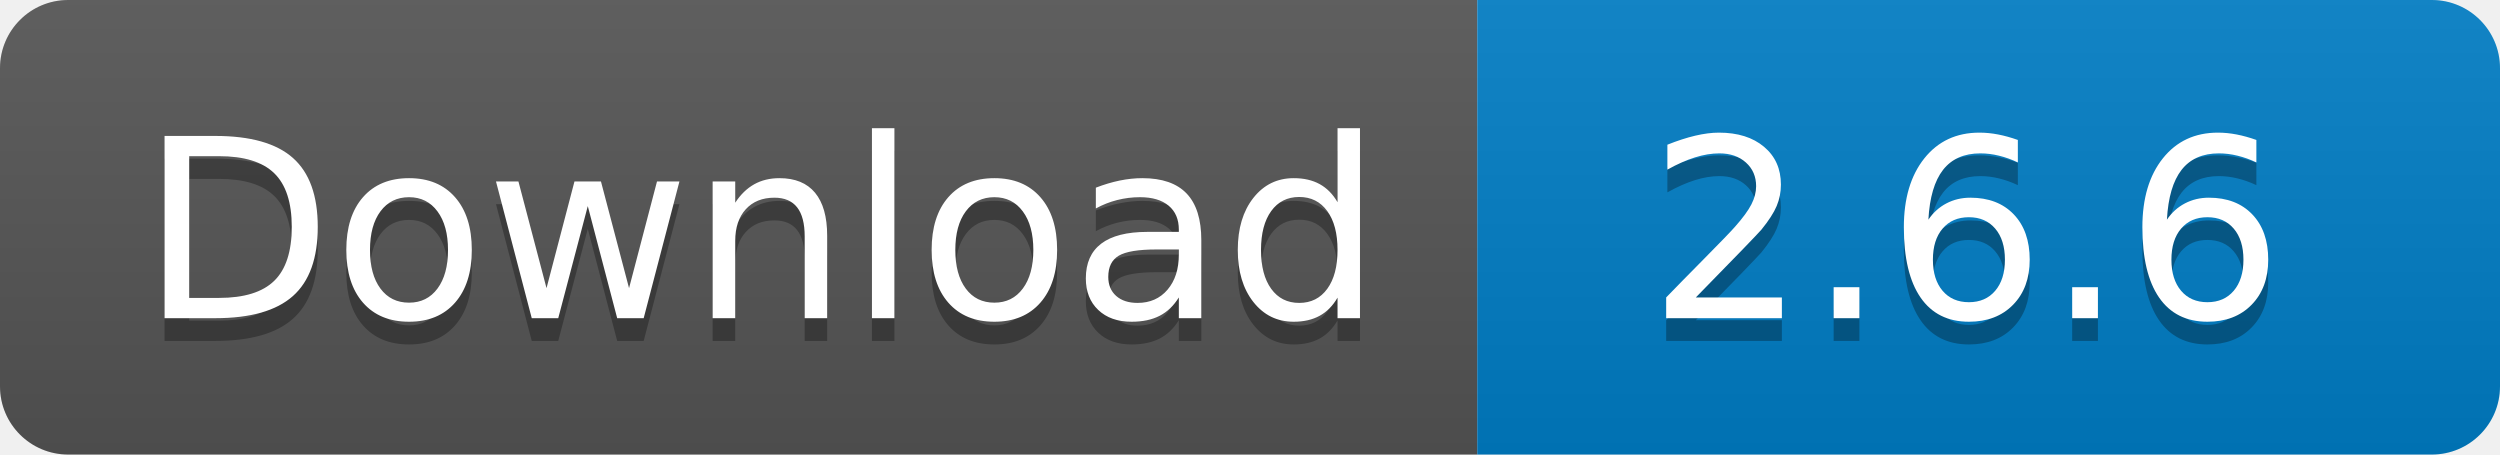
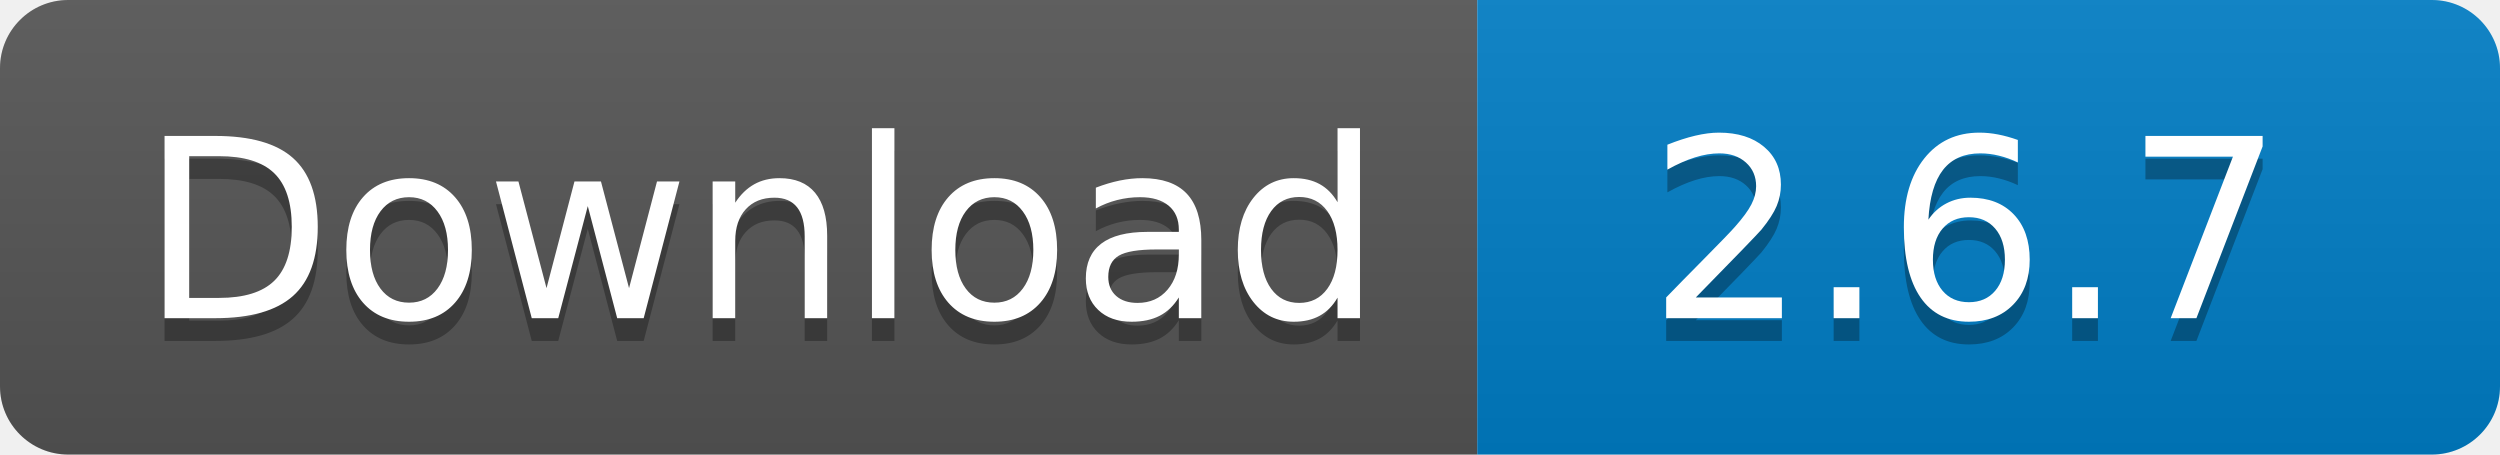
<svg xmlns="http://www.w3.org/2000/svg" width="110" height="20">
  <linearGradient id="s" x2="0" y2="100%">
    <stop offset="0" stop-color="#bbb" stop-opacity=".1" />
    <stop offset="1" stop-opacity=".1" />
  </linearGradient>
  <clipPath id="r">
    <rect width="110" height="20" rx="3" fill="#fff" />
  </clipPath>
  <g clip-path="url(#r)">
    <rect width="65" height="20" fill="#555" />
    <rect x="65" width="45" height="20" fill="#007ec6" />
    <rect width="110" height="20" fill="url(#s)" />
  </g>
  <g fill="#fff" text-anchor="middle" font-family="Verdana,Geneva,DejaVu Sans,sans-serif" text-rendering="geometricPrecision" font-size="110">
    <text x="335" y="150" fill="#010101" fill-opacity=".3" transform="scale(.1)" textLength="550">
      Download
    </text>
    <text x="335" y="140" transform="scale(.1)" textLength="550">
      Download
    </text>
    <text x="865" y="150" fill="#010101" fill-opacity=".3" transform="scale(.1)" textLength="350">
-       2.6.6
+       2.6.7
    </text>
    <text x="865" y="140" transform="scale(.1)" textLength="350">
-       2.6.6
+       2.6.7
    </text>
  </g>
</svg>
